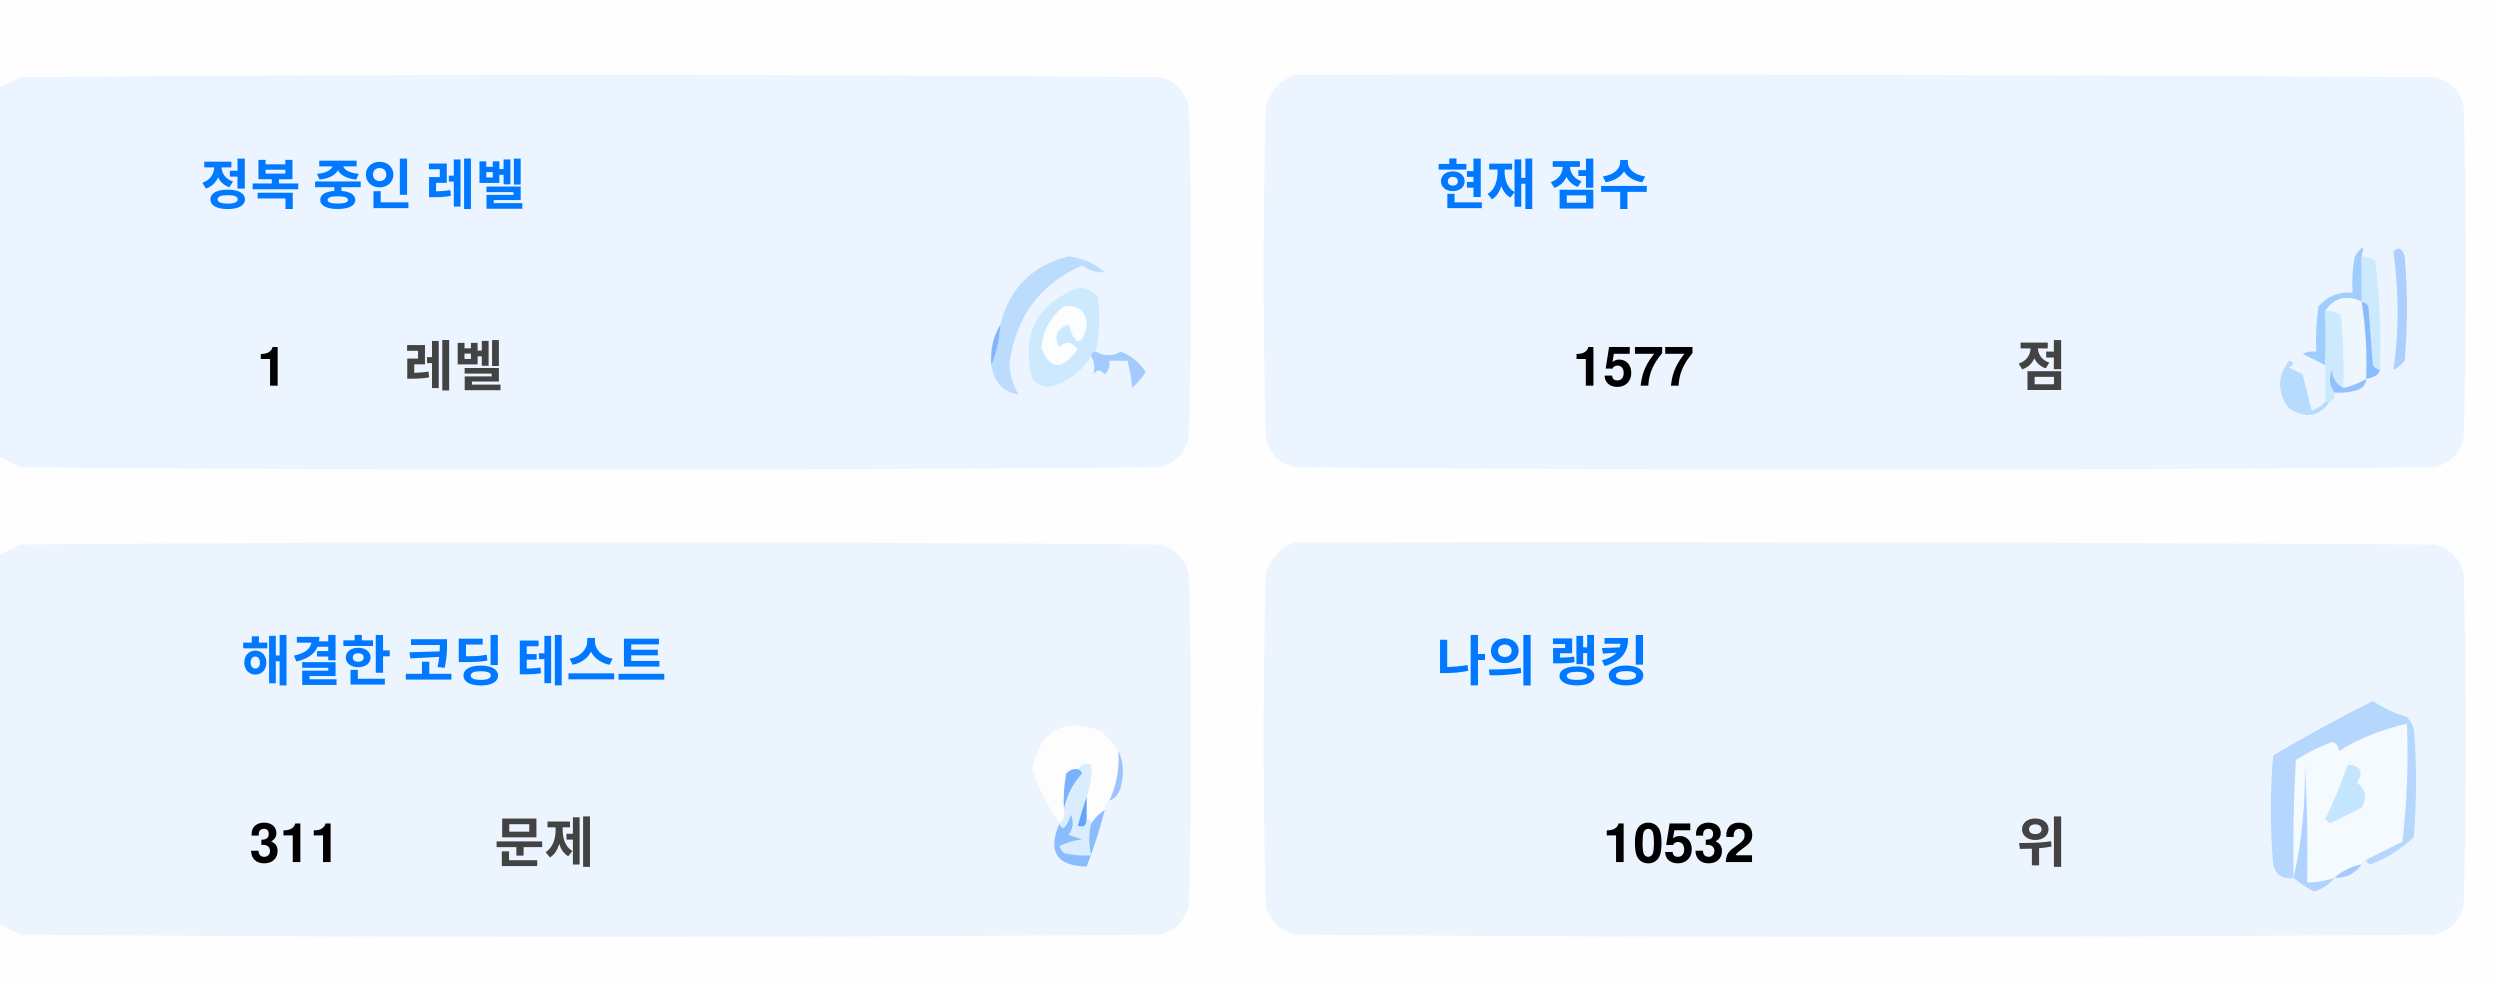
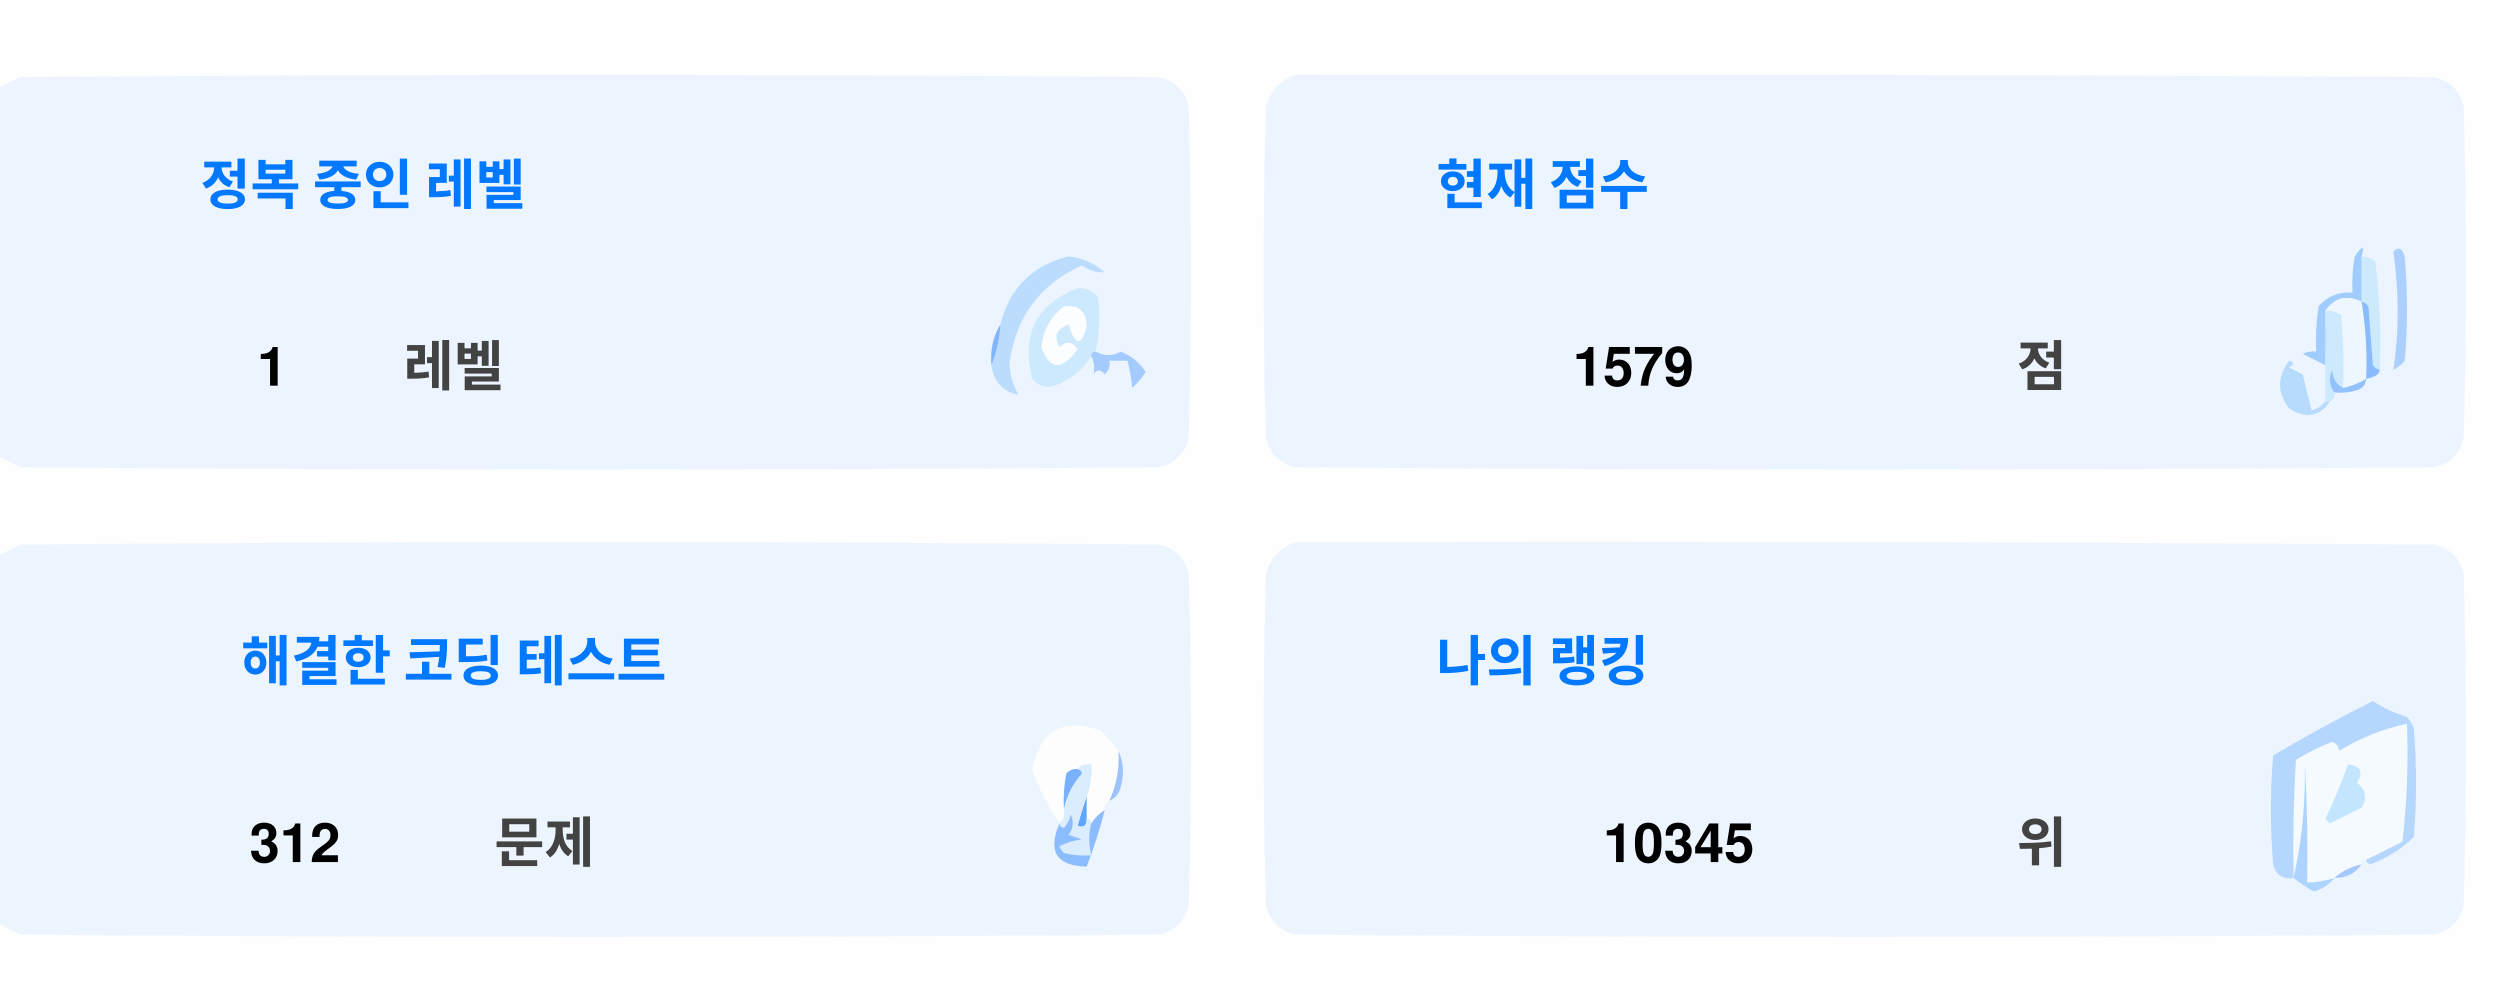
<svg xmlns="http://www.w3.org/2000/svg" version="1.1" width="551px" height="217px" style="shape-rendering:geometricPrecision; text-rendering:geometricPrecision; image-rendering:optimizeQuality; fill-rule:evenodd; clip-rule:evenodd">
  <style>.title {fill: #434343;font-size: 1rem;line-height: 1.5rem;font-weight: bold;font-family: -apple-system, BlinkMacSystemFont, Segoe UI, Helvetica, Arial, sans-serif, Apple Color Emoji, Segoe UI Emoji;}.desc {fill: #434343;font-size: 2.5rem;font-weight: bold;line-height: 1.5rem;font-family: -apple-system, BlinkMacSystemFont, Segoe UI, Helvetica, Arial, sans-serif, Apple Color Emoji, Segoe UI Emoji;}.desc-2 {fill: #434343;font-size: 1rem;font-weight: bold;line-height: 1.5rem;font-family: -apple-system, BlinkMacSystemFont, Segoe UI, Helvetica, Arial, sans-serif, Apple Color Emoji, Segoe UI Emoji;}.text, .desc {animation: twinkling 4s ease-in-out infinite;}@keyframes twinkling {40% { opacity: 1; }50% { opacity: 0.5; }60% { opacity: 1; }70% { opacity: 0.5; }80% { opacity: 1; }}</style>
  <g>
    <path style="opacity:1" fill="#fefefe" d="M -0.5,-0.5 C 183.167,-0.5 366.833,-0.5 550.5,-0.5C 550.5,71.833 550.5,144.167 550.5,216.5C 366.833,216.5 183.167,216.5 -0.5,216.5C -0.5,212.167 -0.5,207.833 -0.5,203.5C 1.14,204.32 2.807,205.153 4.5,206C 88.167,206.667 171.833,206.667 255.5,206C 259,205.167 261.167,203 262,199.5C 262.667,175.167 262.667,150.833 262,126.5C 261.167,123 259,120.833 255.5,120C 171.833,119.333 88.167,119.333 4.5,120C 2.807,120.847 1.14,121.68 -0.5,122.5C -0.5,115.167 -0.5,107.833 -0.5,100.5C 1.14,101.32 2.807,102.153 4.5,103C 88.167,103.667 171.833,103.667 255.5,103C 259,102.167 261.167,100 262,96.5C 262.667,72.167 262.667,47.833 262,23.5C 261.167,20 259,17.833 255.5,17C 171.833,16.333 88.167,16.333 4.5,17C 2.807,17.847 1.14,18.68 -0.5,19.5C -0.5,12.833 -0.5,6.167 -0.5,-0.5 Z" />
  </g>
  <g>
    <path style="opacity:1" fill="#ecf5ff" d="M -0.5,100.5 C -0.5,73.5 -0.5,46.5 -0.5,19.5C 1.14,18.68 2.807,17.847 4.5,17C 88.167,16.333 171.833,16.333 255.5,17C 259,17.833 261.167,20 262,23.5C 262.667,47.833 262.667,72.167 262,96.5C 261.167,100 259,102.167 255.5,103C 171.833,103.667 88.167,103.667 4.5,103C 2.807,102.153 1.14,101.32 -0.5,100.5 Z" />
  </g>
  <g>
    <path style="opacity:1" fill="#ecf5ff" d="M 285.5,16.5 C 369.167,16.333 452.834,16.5 536.5,17C 540,17.833 542.167,20 543,23.5C 543.667,47.833 543.667,72.167 543,96.5C 542.167,100 540,102.167 536.5,103C 452.833,103.667 369.167,103.667 285.5,103C 282,102.167 279.833,100 279,96.5C 278.333,72.167 278.333,47.833 279,23.5C 280.018,19.985 282.185,17.652 285.5,16.5 Z" />
  </g>
  <g>
    <path style="opacity:1" fill="#cdeafd" d="M 520.5,56.5 C 521.583,56.539 522.583,56.873 523.5,57.5C 524.498,65.472 524.831,73.472 524.5,81.5C 523.883,81.389 523.383,81.056 523,80.5C 522.667,76.167 522.333,71.833 522,67.5C 521.617,66.944 521.117,66.611 520.5,66.5C 520.5,63.167 520.5,59.833 520.5,56.5 Z" />
  </g>
  <g>
    <path style="opacity:1" fill="#abcfff" d="M 527.5,55.5 C 528.566,54.308 529.399,54.641 530,56.5C 530.667,64.167 530.667,71.833 530,79.5C 529.311,80.357 528.478,81.023 527.5,81.5C 528.758,73.08 528.758,64.414 527.5,55.5 Z" />
  </g>
  <g>
    <path style="opacity:1" fill="#bbdcfd" d="M 218.5,80.5 C 219.657,77.727 220.324,74.727 220.5,71.5C 222.49,63.51 227.49,58.51 235.5,56.5C 238.528,56.847 241.194,58.014 243.5,60C 241.744,60.141 240.078,59.641 238.5,58.5C 229.247,62.607 223.914,69.773 222.5,80C 222.565,82.526 223.232,84.859 224.5,87C 221.07,86.397 219.07,84.231 218.5,80.5 Z" />
  </g>
  <g>
    <path style="opacity:1" fill="#cde9fd" d="M 241.5,77.5 C 240.833,77.5 240.5,77.833 240.5,78.5C 238.628,81.529 235.961,83.695 232.5,85C 230.536,85.624 228.869,85.124 227.5,83.5C 225.021,73.791 228.354,67.124 237.5,63.5C 239.374,63.39 240.874,64.056 242,65.5C 242.497,69.524 242.331,73.524 241.5,77.5 Z" />
  </g>
  <g>
    <path style="opacity:1" fill="#fcfdfe" d="M 234.5,67.5 C 237.826,67.162 239.493,68.662 239.5,72C 238.334,76.434 237,76.267 235.5,71.5C 232.832,72.515 232.166,74.182 233.5,76.5C 235.017,75.089 236.351,75.256 237.5,77C 234.006,81.771 231.34,81.605 229.5,76.5C 229.904,72.771 231.571,69.771 234.5,67.5 Z" />
  </g>
  <g>
    <path style="opacity:1" fill="#a1ccfe" d="M 520.5,56.5 C 520.5,59.833 520.5,63.167 520.5,66.5C 517.238,64.922 514.572,65.589 512.5,68.5C 512.617,72.81 512.617,76.81 512.5,80.5C 510.86,79.68 509.193,78.847 507.5,78C 508.448,77.517 509.448,77.35 510.5,77.5C 510.335,74.15 510.502,70.817 511,67.5C 512.995,65.253 515.495,64.253 518.5,64.5C 518.336,61.813 518.503,59.146 519,56.5C 520.731,53.969 521.231,53.969 520.5,56.5 Z" />
  </g>
  <g>
    <path style="opacity:1" fill="#cde9fd" d="M 512.5,68.5 C 513.822,68.33 514.989,68.663 516,69.5C 516.499,74.823 516.666,80.156 516.5,85.5C 514.955,84.77 514.122,83.437 514,81.5C 513.22,83.387 513.387,85.054 514.5,86.5C 514.672,87.492 514.338,88.158 513.5,88.5C 513.167,88.5 512.833,88.5 512.5,88.5C 512.5,85.833 512.5,83.167 512.5,80.5C 512.617,76.81 512.617,72.81 512.5,68.5 Z" />
  </g>
  <g>
    <path style="opacity:1" fill="#eef6fe" d="M 520.5,66.5 C 521.407,72.106 521.74,77.773 521.5,83.5C 519.95,84.441 518.284,85.108 516.5,85.5C 516.666,80.156 516.499,74.823 516,69.5C 514.989,68.663 513.822,68.33 512.5,68.5C 514.572,65.589 517.238,64.922 520.5,66.5 Z" />
  </g>
  <g>
    <path style="opacity:1" fill="#88bcff" d="M 520.5,66.5 C 521.117,66.611 521.617,66.944 522,67.5C 522.333,71.833 522.667,76.167 523,80.5C 523.383,81.056 523.883,81.389 524.5,81.5C 524.445,82.469 523.445,83.136 521.5,83.5C 521.74,77.773 521.407,72.106 520.5,66.5 Z" />
  </g>
  <g>
    <path style="opacity:1" fill="#82b5fe" d="M 220.5,71.5 C 220.324,74.727 219.657,77.727 218.5,80.5C 218.215,77.171 218.882,74.171 220.5,71.5 Z" />
  </g>
  <g>
    <path style="opacity:1" fill="#a3cbfe" d="M 240.5,78.5 C 240.5,77.833 240.833,77.5 241.5,77.5C 243.391,78.536 245.224,78.536 247,77.5C 249.391,78.429 251.225,79.929 252.5,82C 251.681,83.319 250.681,84.486 249.5,85.5C 249.409,83.777 249.075,81.777 248.5,79.5C 247.167,79.5 245.833,79.5 244.5,79.5C 244.719,80.675 244.386,81.675 243.5,82.5C 242.575,81.359 241.741,81.359 241,82.5C 241.331,80.981 241.164,79.648 240.5,78.5 Z" />
  </g>
  <g>
    <path style="opacity:1" fill="#b7dbfd" d="M 512.5,88.5 C 512.833,88.5 513.167,88.5 513.5,88.5C 511.199,91.857 508.199,92.357 504.5,90C 501.872,86.535 501.872,83.035 504.5,79.5C 505.696,79.846 505.696,80.346 504.5,81C 505.5,81.5 506.5,82 507.5,82.5C 508.167,85.167 508.833,87.833 509.5,90.5C 510.739,90.058 511.739,89.391 512.5,88.5 Z" />
  </g>
  <g>
    <path style="opacity:1" fill="#92c1fe" d="M 516.5,85.5 C 518.284,85.108 519.95,84.441 521.5,83.5C 521.423,84.75 520.756,85.583 519.5,86C 517.866,86.493 516.199,86.66 514.5,86.5C 513.387,85.054 513.22,83.387 514,81.5C 514.122,83.437 514.955,84.77 516.5,85.5 Z" />
  </g>
  <g>
    <path style="opacity:1" fill="#ecf5fe" d="M -0.5,203.5 C -0.5,176.5 -0.5,149.5 -0.5,122.5C 1.14,121.68 2.807,120.847 4.5,120C 88.167,119.333 171.833,119.333 255.5,120C 259,120.833 261.167,123 262,126.5C 262.667,150.833 262.667,175.167 262,199.5C 261.167,203 259,205.167 255.5,206C 171.833,206.667 88.167,206.667 4.5,206C 2.807,205.153 1.14,204.32 -0.5,203.5 Z" />
  </g>
  <g>
    <path style="opacity:1" fill="#ecf5fe" d="M 285.5,119.5 C 369.167,119.333 452.834,119.5 536.5,120C 540,120.833 542.167,123 543,126.5C 543.667,150.833 543.667,175.167 543,199.5C 542.167,203 540,205.167 536.5,206C 452.833,206.667 369.167,206.667 285.5,206C 282,205.167 279.833,203 279,199.5C 278.333,175.167 278.333,150.833 279,126.5C 280.018,122.985 282.185,120.652 285.5,119.5 Z" />
  </g>
  <g>
    <path style="opacity:1" fill="#fdfdfe" d="M 246.5,165.5 C 246.758,169.367 246.092,173.034 244.5,176.5C 243.662,176.842 243.328,177.508 243.5,178.5C 242.272,179.306 241.272,180.306 240.5,181.5C 240.5,180.833 240.167,180.5 239.5,180.5C 239.5,178.833 239.5,177.167 239.5,175.5C 240.369,173.283 240.702,170.95 240.5,168.5C 239.209,168.263 238.209,168.596 237.5,169.5C 236.504,169.414 235.671,169.748 235,170.5C 234.503,173.146 234.336,175.813 234.5,178.5C 234.737,179.791 234.404,180.791 233.5,181.5C 230.986,177.806 228.986,173.806 227.5,169.5C 229.309,160.957 234.309,158.124 242.5,161C 244.07,162.397 245.404,163.897 246.5,165.5 Z" />
  </g>
  <g>
    <path style="opacity:1" fill="#f5faff" d="M 521.5,189.5 C 520.833,189.5 520.5,189.833 520.5,190.5C 518.181,190.992 516.181,191.992 514.5,193.5C 512.565,194.15 510.565,194.483 508.5,194.5C 508.666,185.827 508.5,177.16 508,168.5C 508.141,177.227 507.308,185.56 505.5,193.5C 505.334,184.827 505.5,176.16 506,167.5C 508.527,165.903 511.194,164.57 514,163.5C 515.011,163.892 515.511,164.559 515.5,165.5C 520.21,162.641 525.21,160.641 530.5,159.5C 530.831,168.192 530.498,176.859 529.5,185.5C 526.807,186.847 524.14,188.18 521.5,189.5 Z" />
  </g>
  <g>
    <path style="opacity:1" fill="#b6d7fd" d="M 521.5,189.5 C 524.14,188.18 526.807,186.847 529.5,185.5C 530.498,176.859 530.831,168.192 530.5,159.5C 525.21,160.641 520.21,162.641 515.5,165.5C 515.511,164.559 515.011,163.892 514,163.5C 511.194,164.57 508.527,165.903 506,167.5C 505.5,176.16 505.334,184.827 505.5,193.5C 503.089,193.863 501.589,192.863 501,190.5C 500.333,182.5 500.333,174.5 501,166.5C 508.173,162.246 515.507,158.246 523,154.5C 525.304,156.068 527.804,157.235 530.5,158C 531.126,158.75 531.626,159.584 532,160.5C 532.667,168.5 532.667,176.5 532,184.5C 529.292,187.111 526.125,189.111 522.5,190.5C 521.893,190.376 521.56,190.043 521.5,189.5 Z" />
  </g>
  <g>
    <path style="opacity:1" fill="#c3e5fe" d="M 517.5,168.5 C 520.317,168.801 520.984,170.134 519.5,172.5C 521.439,174.122 521.772,175.956 520.5,178C 518.167,179.167 515.833,180.333 513.5,181.5C 513.167,181.167 512.833,180.833 512.5,180.5C 514.414,176.515 516.081,172.515 517.5,168.5 Z" />
  </g>
  <g>
    <path style="opacity:1" fill="#7ab1fc" d="M 237.5,169.5 C 238.043,169.56 238.376,169.893 238.5,170.5C 236.395,172.836 235.062,175.503 234.5,178.5C 234.336,175.813 234.503,173.146 235,170.5C 235.671,169.748 236.504,169.414 237.5,169.5 Z" />
  </g>
  <g>
    <path style="opacity:1" fill="#afd3ff" d="M 514.5,193.5 C 513.378,194.947 511.878,195.947 510,196.5C 508.348,195.601 506.848,194.601 505.5,193.5C 507.308,185.56 508.141,177.227 508,168.5C 508.5,177.16 508.666,185.827 508.5,194.5C 510.565,194.483 512.565,194.15 514.5,193.5 Z" />
  </g>
  <g>
    <path style="opacity:1" fill="#9cc3fd" d="M 246.5,165.5 C 247.634,167.966 247.801,170.633 247,173.5C 246.623,174.942 245.79,175.942 244.5,176.5C 246.092,173.034 246.758,169.367 246.5,165.5 Z" />
  </g>
  <g>
    <path style="opacity:1" fill="#62a6fc" d="M 239.5,175.5 C 239.5,177.167 239.5,178.833 239.5,180.5C 239.483,182.028 238.816,182.528 237.5,182C 238.117,179.723 238.784,177.556 239.5,175.5 Z" />
  </g>
  <g>
    <path style="opacity:1" fill="#daedfe" d="M 237.5,169.5 C 238.209,168.596 239.209,168.263 240.5,168.5C 240.702,170.95 240.369,173.283 239.5,175.5C 238.784,177.556 238.117,179.723 237.5,182C 238.816,182.528 239.483,182.028 239.5,180.5C 240.167,180.5 240.5,180.833 240.5,181.5C 239.918,183.669 239.918,186.002 240.5,188.5C 238.473,188.662 236.473,188.495 234.5,188C 234.043,187.586 233.709,187.086 233.5,186.5C 235.078,185.702 236.744,185.202 238.5,185C 237.5,184.667 236.5,184.333 235.5,184C 236.554,182.612 236.72,181.112 236,179.5C 235.751,180.624 235.251,181.624 234.5,182.5C 233.893,182.376 233.56,182.043 233.5,181.5C 234.404,180.791 234.737,179.791 234.5,178.5C 235.062,175.503 236.395,172.836 238.5,170.5C 238.376,169.893 238.043,169.56 237.5,169.5 Z" />
  </g>
  <g>
    <path style="opacity:1" fill="#8bbcfd" d="M 243.5,178.5 C 242.395,182.803 241.062,186.969 239.5,191C 232.857,190.847 230.857,187.68 233.5,181.5C 233.56,182.043 233.893,182.376 234.5,182.5C 235.251,181.624 235.751,180.624 236,179.5C 236.72,181.112 236.554,182.612 235.5,184C 236.5,184.333 237.5,184.667 238.5,185C 236.744,185.202 235.078,185.702 233.5,186.5C 233.709,187.086 234.043,187.586 234.5,188C 236.473,188.495 238.473,188.662 240.5,188.5C 239.918,186.002 239.918,183.669 240.5,181.5C 241.272,180.306 242.272,179.306 243.5,178.5 Z" />
  </g>
  <g>
    <path style="opacity:1" fill="#a4c8ff" d="M 520.5,190.5 C 519.089,192.539 517.089,193.539 514.5,193.5C 516.181,191.992 518.181,190.992 520.5,190.5 Z" />
  </g>
  <text text-anchor="middle" x="80" y="45" class="title" style="fill:#0078ff;" stroke="#none" stroke-width="1">정복 중인 레벨</text>
  <text text-anchor="middle" x="60" y="85" class="desc" style="fill:#000000;" stroke="#none" stroke-width="1">1</text>
  <text text-anchor="middle" x="100" y="85" class="desc-2" style="fill:#434343;" stroke="#none" stroke-width="1">레벨</text>
  <text text-anchor="middle" x="340" y="45" class="title" style="fill:#0078ff;" stroke="#none" stroke-width="1">현재 점수</text>
-   <text text-anchor="middle" x="360" y="85" class="desc" style="fill:#000000;" stroke="#none" stroke-width="1">1577</text>
+   <text text-anchor="middle" x="360" y="85" class="desc" style="fill:#000000;" stroke="#none" stroke-width="1">1579</text>
  <text text-anchor="middle" x="450" y="85" class="desc-2" style="fill:#434343;" stroke="#none" stroke-width="1">점</text>
  <text text-anchor="middle" x="100" y="150" class="title" style="fill:#0078ff;" stroke="#none" stroke-width="1">해결한 코딩 테스트</text>
-   <text text-anchor="middle" x="65" y="190" class="desc" style="fill:#000000;" stroke="#none" stroke-width="1">311</text>
+   <text text-anchor="middle" x="65" y="190" class="desc" style="fill:#000000;" stroke="#none" stroke-width="1">312</text>
  <text text-anchor="middle" x="120" y="190" class="desc-2" style="fill:#434343;" stroke="#none" stroke-width="1">문제</text>
  <text text-anchor="middle" x="340" y="150" class="title" style="fill:#0078ff;" stroke="#none" stroke-width="1">나의 랭킹</text>
-   <text text-anchor="middle" x="370" y="190" class="desc" style="fill:#000000;" stroke="#none" stroke-width="1">10532</text>
+   <text text-anchor="middle" x="370" y="190" class="desc" style="fill:#000000;" stroke="#none" stroke-width="1">10345</text>
  <text text-anchor="middle" x="450" y="190" class="desc-2" style="fill:#434343;" stroke="#none" stroke-width="1">위</text>
</svg>
